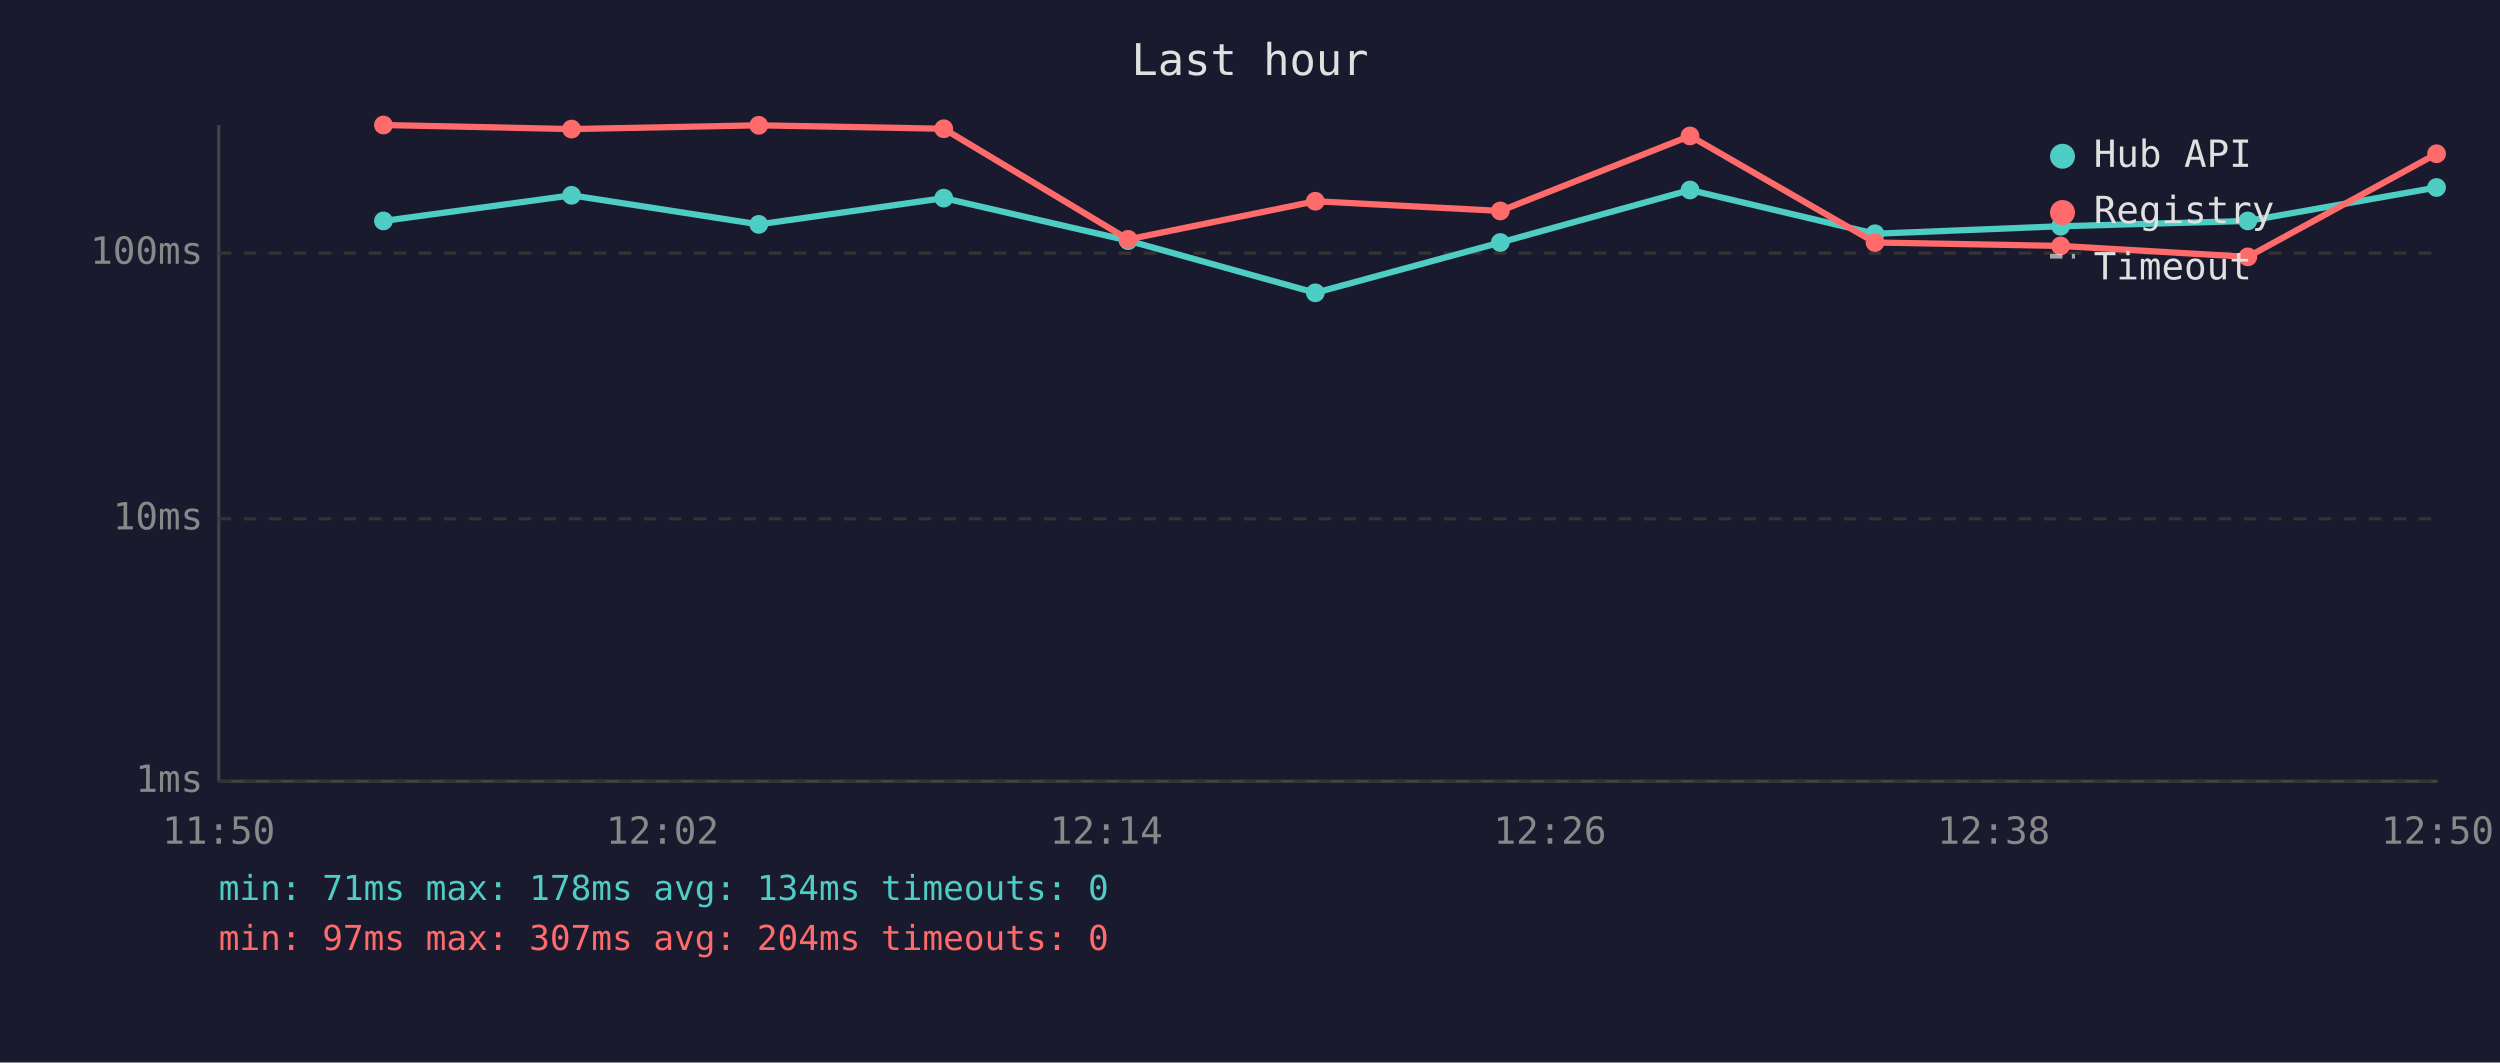
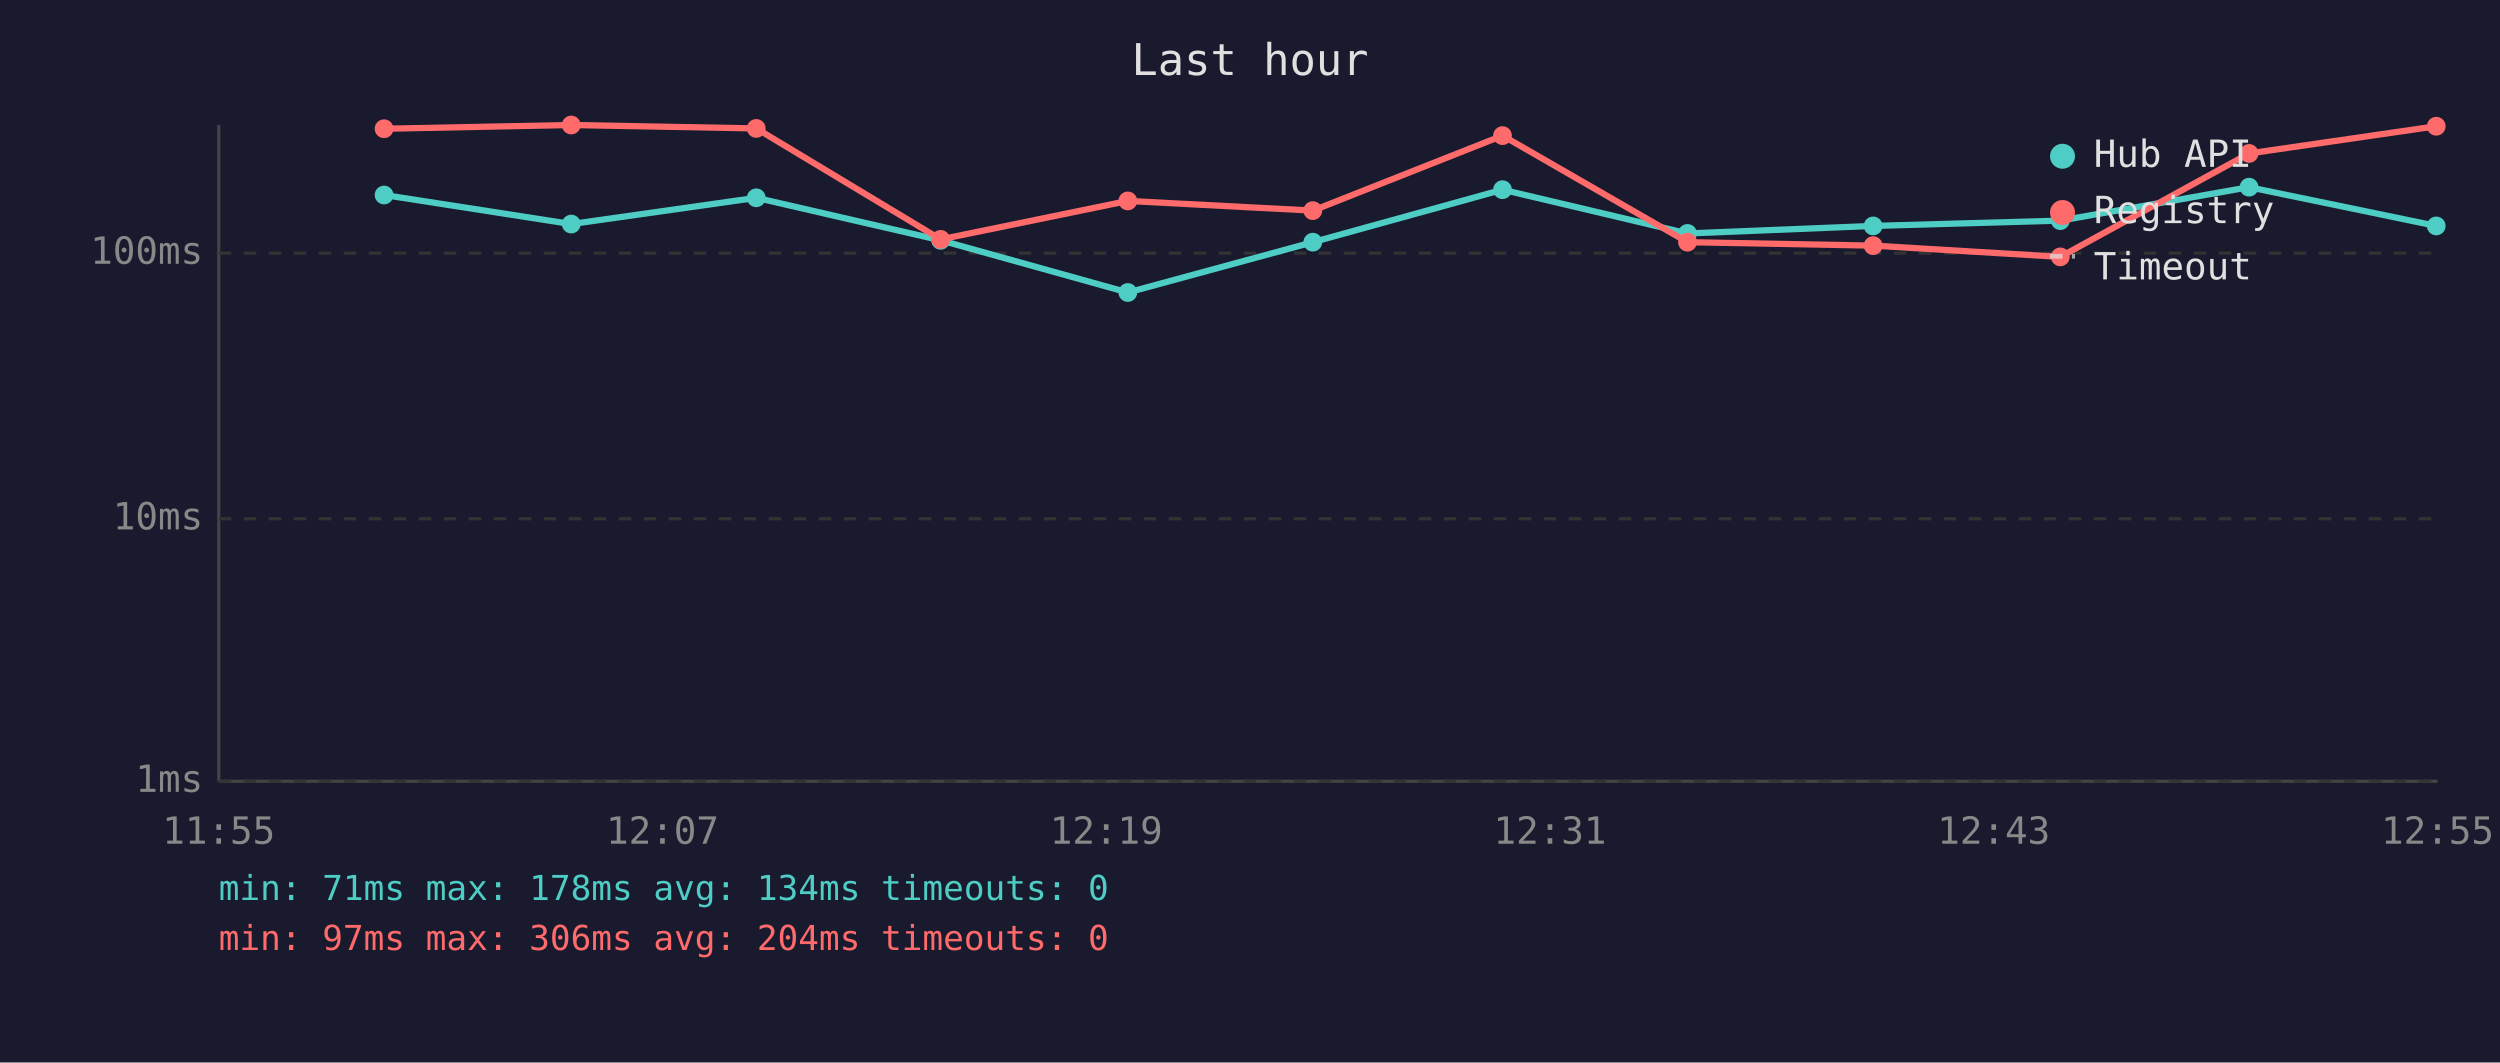
<svg xmlns="http://www.w3.org/2000/svg" viewBox="0 0 800 340" font-family="monospace" font-size="12">
  <rect width="800" height="340" fill="#1a1a2e" />
  <text x="400" y="24" fill="#e0e0e0" font-size="14" text-anchor="middle">Last hour</text>
  <line x1="70" y1="40" x2="70" y2="250" stroke="#444" stroke-width="1" />
  <line x1="70" y1="250" x2="780" y2="250" stroke="#444" stroke-width="1" />
  <line x1="70" y1="250" x2="780" y2="250" stroke="#333" stroke-width="1" stroke-dasharray="4" />
  <text x="65" y="250" fill="#888" text-anchor="end" dominant-baseline="middle">1ms</text>
  <line x1="70" y1="166" x2="780" y2="166" stroke="#333" stroke-width="1" stroke-dasharray="4" />
  <text x="65" y="166" fill="#888" text-anchor="end" dominant-baseline="middle">10ms</text>
  <line x1="70" y1="81" x2="780" y2="81" stroke="#333" stroke-width="1" stroke-dasharray="4" />
  <text x="65" y="81" fill="#888" text-anchor="end" dominant-baseline="middle">100ms</text>
-   <text x="70" y="270" fill="#888" text-anchor="middle">11:50</text>
-   <text x="212" y="270" fill="#888" text-anchor="middle">12:02</text>
-   <text x="354" y="270" fill="#888" text-anchor="middle">12:14</text>
-   <text x="496" y="270" fill="#888" text-anchor="middle">12:26</text>
-   <text x="638" y="270" fill="#888" text-anchor="middle">12:38</text>
-   <text x="780" y="270" fill="#888" text-anchor="middle">12:50</text>
-   <polyline points="122.7,70.7 182.9,62.5 242.8,71.8 302.0,63.4 361.0,77.0 420.9,93.7 480.1,77.6 540.8,60.8 600.0,74.8 659.4,72.4 719.3,70.7 779.7,60.0" fill="none" stroke="#4ecdc4" stroke-width="2" opacity="1" />
-   <circle cx="122.7" cy="70.7" r="3" fill="#4ecdc4" />
-   <circle cx="182.9" cy="62.5" r="3" fill="#4ecdc4" />
-   <circle cx="242.8" cy="71.8" r="3" fill="#4ecdc4" />
-   <circle cx="302.0" cy="63.4" r="3" fill="#4ecdc4" />
-   <circle cx="361.0" cy="77.0" r="3" fill="#4ecdc4" />
-   <circle cx="420.9" cy="93.7" r="3" fill="#4ecdc4" />
-   <circle cx="480.1" cy="77.6" r="3" fill="#4ecdc4" />
-   <circle cx="540.8" cy="60.8" r="3" fill="#4ecdc4" />
-   <circle cx="600.0" cy="74.8" r="3" fill="#4ecdc4" />
-   <circle cx="659.4" cy="72.4" r="3" fill="#4ecdc4" />
-   <circle cx="719.3" cy="70.7" r="3" fill="#4ecdc4" />
-   <circle cx="779.7" cy="60.0" r="3" fill="#4ecdc4" />
-   <polyline points="122.7,40.0 182.9,41.3 242.8,40.1 302.0,41.2 361.0,76.6 420.9,64.4 480.1,67.5 540.8,43.5 600.0,77.6 659.4,78.7 719.3,82.2 779.7,49.2" fill="none" stroke="#ff6b6b" stroke-width="2" opacity="1" />
-   <circle cx="122.7" cy="40.0" r="3" fill="#ff6b6b" />
-   <circle cx="182.9" cy="41.3" r="3" fill="#ff6b6b" />
-   <circle cx="242.8" cy="40.1" r="3" fill="#ff6b6b" />
-   <circle cx="302.0" cy="41.2" r="3" fill="#ff6b6b" />
-   <circle cx="361.0" cy="76.6" r="3" fill="#ff6b6b" />
-   <circle cx="420.9" cy="64.4" r="3" fill="#ff6b6b" />
-   <circle cx="480.1" cy="67.5" r="3" fill="#ff6b6b" />
-   <circle cx="540.8" cy="43.5" r="3" fill="#ff6b6b" />
-   <circle cx="600.0" cy="77.6" r="3" fill="#ff6b6b" />
-   <circle cx="659.4" cy="78.7" r="3" fill="#ff6b6b" />
-   <circle cx="719.3" cy="82.2" r="3" fill="#ff6b6b" />
-   <circle cx="779.7" cy="49.2" r="3" fill="#ff6b6b" />
+   <text x="70" y="270" fill="#888" text-anchor="middle">11:55</text>
+   <text x="212" y="270" fill="#888" text-anchor="middle">12:07</text>
+   <text x="354" y="270" fill="#888" text-anchor="middle">12:19</text>
+   <text x="496" y="270" fill="#888" text-anchor="middle">12:31</text>
+   <text x="638" y="270" fill="#888" text-anchor="middle">12:43</text>
+   <text x="780" y="270" fill="#888" text-anchor="middle">12:55</text>
+   <polyline points="122.9,62.4 182.8,71.7 242.0,63.3 301.0,76.9 360.9,93.6 420.1,77.5 480.8,60.7 540.0,74.7 599.4,72.3 659.3,70.6 719.7,59.9 779.6,72.3" fill="none" stroke="#4ecdc4" stroke-width="2" opacity="1" />
+   <circle cx="122.9" cy="62.4" r="3" fill="#4ecdc4" />
+   <circle cx="182.8" cy="71.7" r="3" fill="#4ecdc4" />
+   <circle cx="242.0" cy="63.3" r="3" fill="#4ecdc4" />
+   <circle cx="301.0" cy="76.9" r="3" fill="#4ecdc4" />
+   <circle cx="360.9" cy="93.6" r="3" fill="#4ecdc4" />
+   <circle cx="420.1" cy="77.5" r="3" fill="#4ecdc4" />
+   <circle cx="480.8" cy="60.7" r="3" fill="#4ecdc4" />
+   <circle cx="540.0" cy="74.7" r="3" fill="#4ecdc4" />
+   <circle cx="599.4" cy="72.3" r="3" fill="#4ecdc4" />
+   <circle cx="659.3" cy="70.6" r="3" fill="#4ecdc4" />
+   <circle cx="719.7" cy="59.9" r="3" fill="#4ecdc4" />
+   <circle cx="779.6" cy="72.3" r="3" fill="#4ecdc4" />
+   <polyline points="122.9,41.2 182.8,40.0 242.0,41.1 301.0,76.6 360.9,64.3 420.1,67.4 480.8,43.4 540.0,77.5 599.4,78.6 659.3,82.2 719.7,49.1 779.6,40.4" fill="none" stroke="#ff6b6b" stroke-width="2" opacity="1" />
+   <circle cx="122.9" cy="41.2" r="3" fill="#ff6b6b" />
+   <circle cx="182.8" cy="40.0" r="3" fill="#ff6b6b" />
+   <circle cx="242.0" cy="41.1" r="3" fill="#ff6b6b" />
+   <circle cx="301.0" cy="76.6" r="3" fill="#ff6b6b" />
+   <circle cx="360.9" cy="64.3" r="3" fill="#ff6b6b" />
+   <circle cx="420.1" cy="67.4" r="3" fill="#ff6b6b" />
+   <circle cx="480.8" cy="43.4" r="3" fill="#ff6b6b" />
+   <circle cx="540.0" cy="77.5" r="3" fill="#ff6b6b" />
+   <circle cx="599.4" cy="78.6" r="3" fill="#ff6b6b" />
+   <circle cx="659.3" cy="82.2" r="3" fill="#ff6b6b" />
+   <circle cx="719.7" cy="49.1" r="3" fill="#ff6b6b" />
+   <circle cx="779.6" cy="40.4" r="3" fill="#ff6b6b" />
  <circle cx="660" cy="50" r="4" fill="#4ecdc4" />
  <text x="670" y="50" fill="#e0e0e0" dominant-baseline="middle">Hub API</text>
  <circle cx="660" cy="68" r="4" fill="#ff6b6b" />
  <text x="670" y="68" fill="#e0e0e0" dominant-baseline="middle">Registry</text>
  <line x1="656" y1="82" x2="664" y2="82" stroke="#e0e0e0" stroke-width="1.5" stroke-dasharray="4,3" opacity="0.7" />
  <text x="670" y="86" fill="#e0e0e0" dominant-baseline="middle">Timeout</text>
  <text x="70" y="288" fill="#4ecdc4" font-size="11">min: 71ms  max: 178ms  avg: 134ms  timeouts: 0</text>
-   <text x="70" y="304" fill="#ff6b6b" font-size="11">min: 97ms  max: 307ms  avg: 204ms  timeouts: 0</text>
+   <text x="70" y="304" fill="#ff6b6b" font-size="11">min: 97ms  max: 306ms  avg: 204ms  timeouts: 0</text>
</svg>
